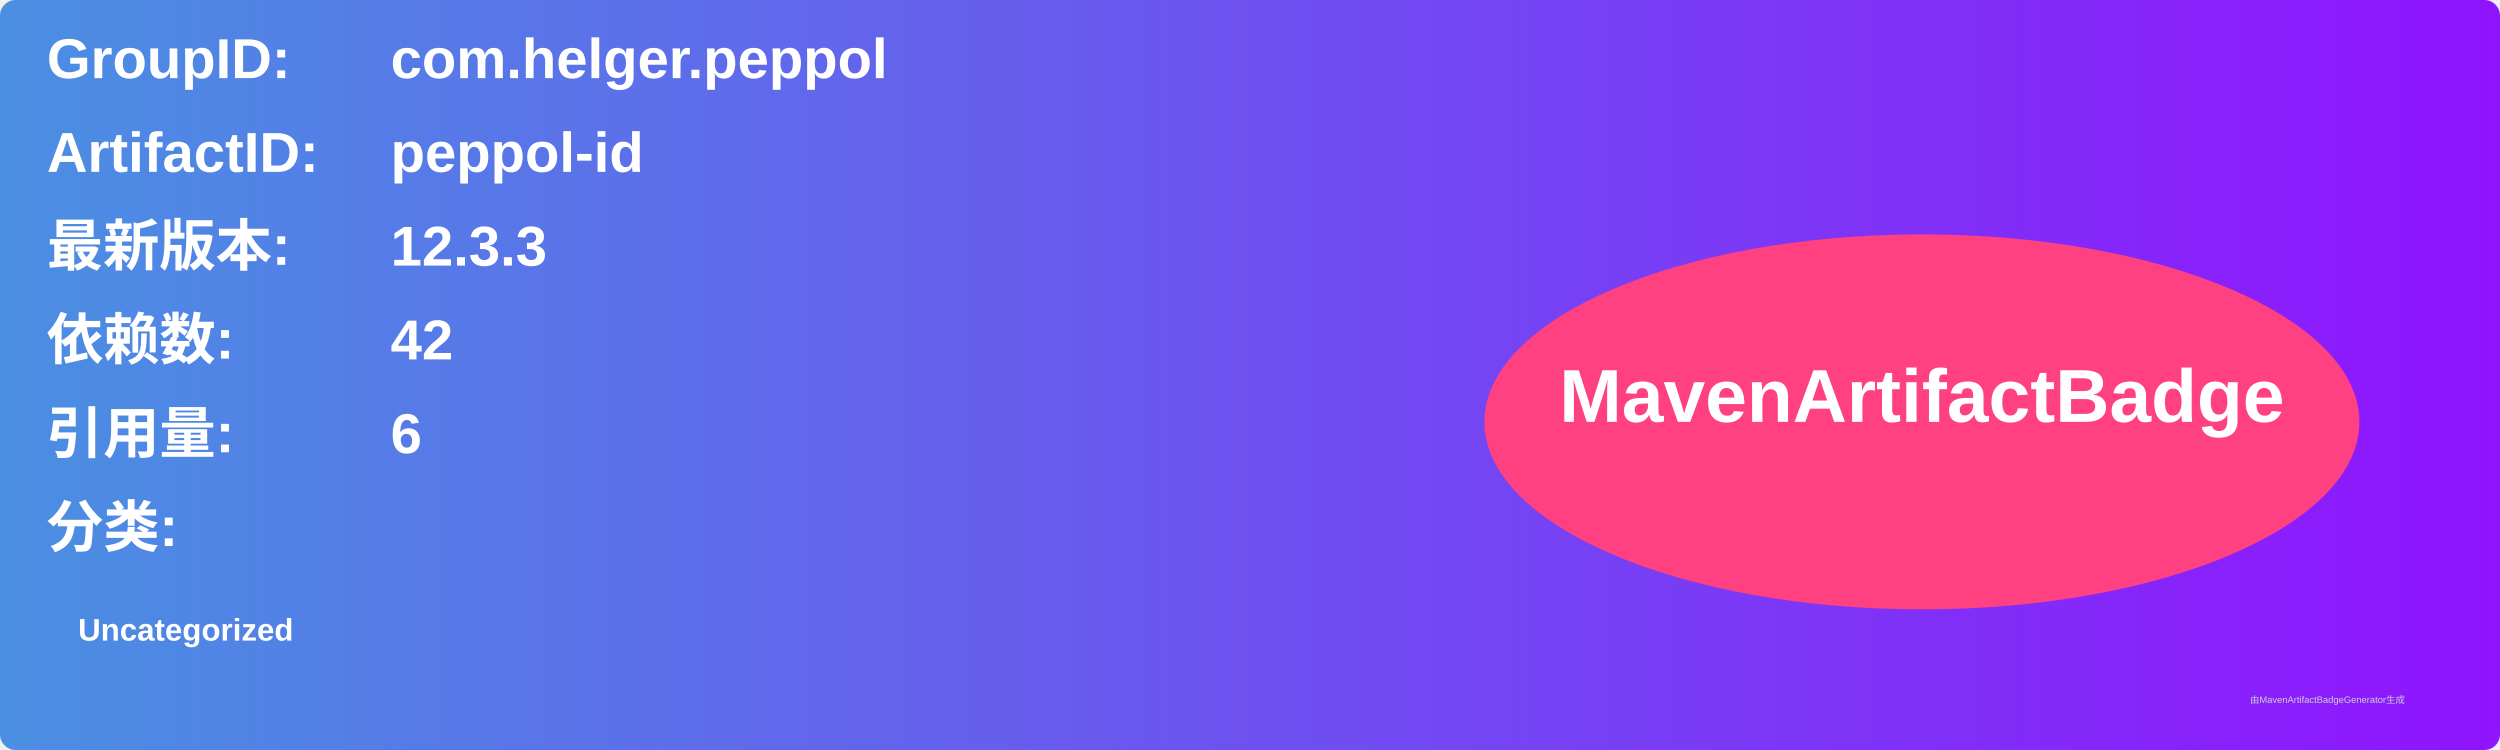
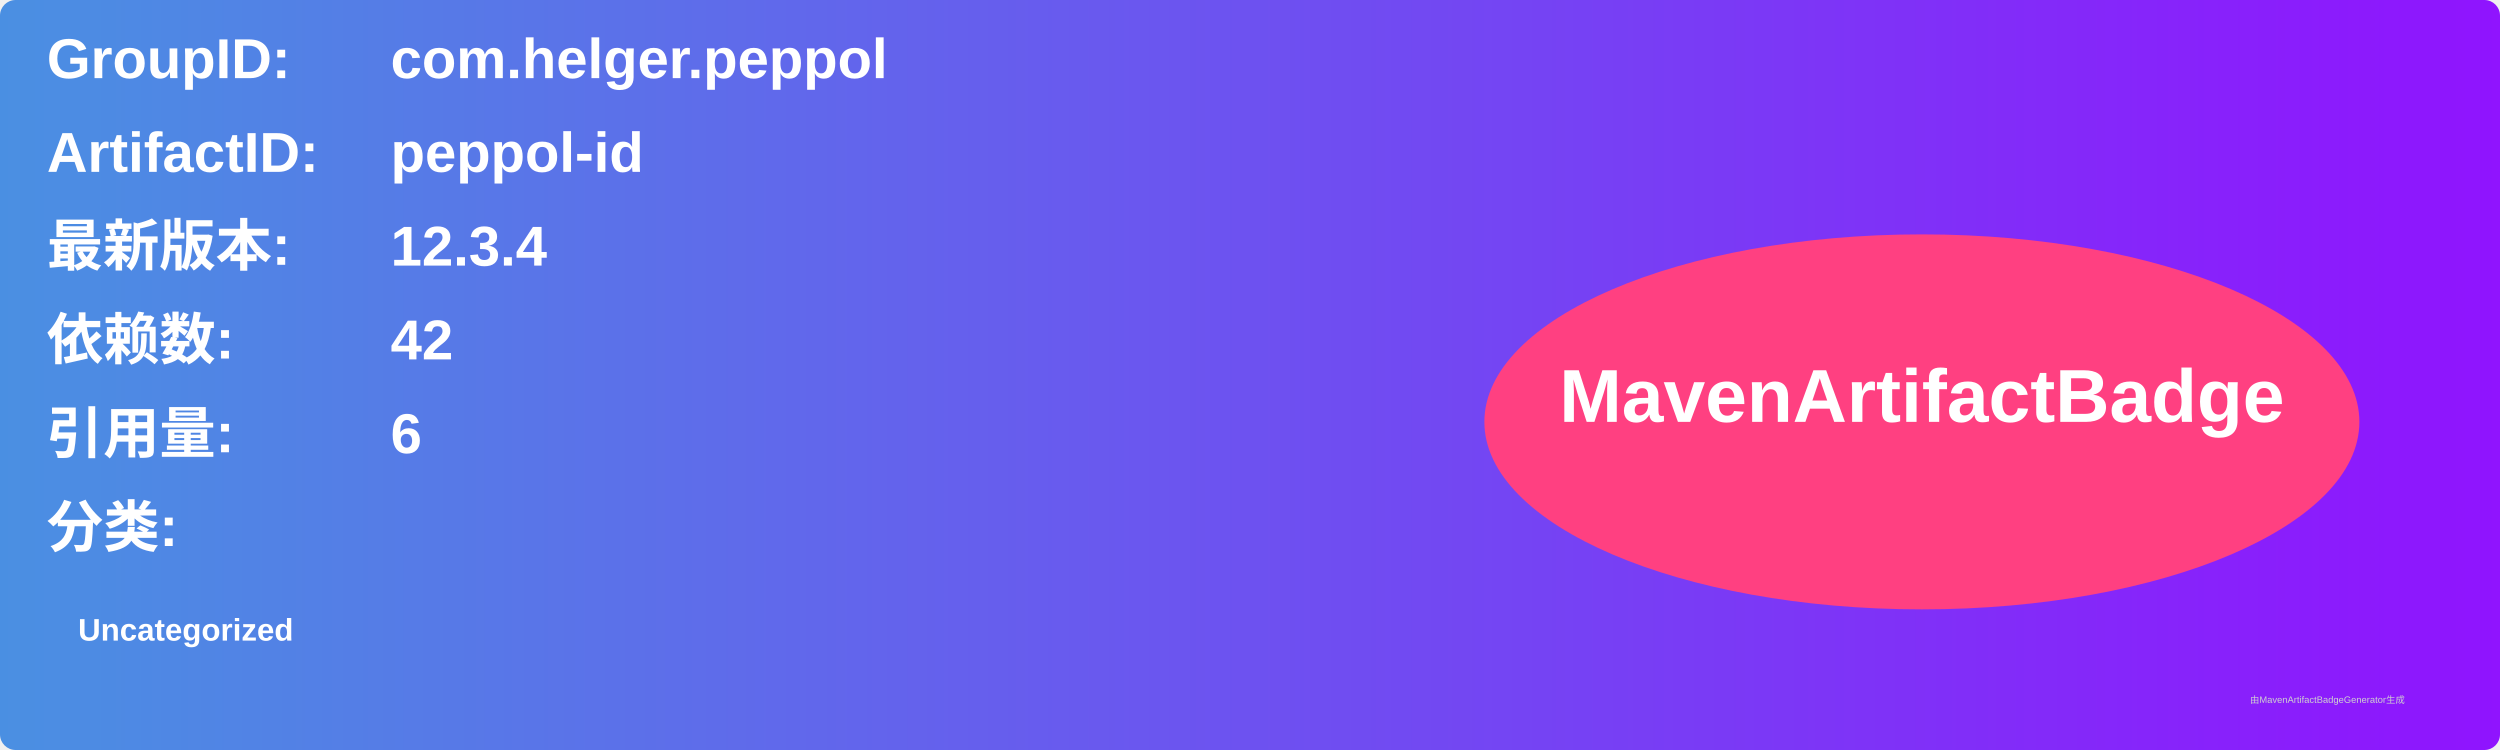
<svg xmlns="http://www.w3.org/2000/svg" width="800" height="240" viewBox="0 0 800 240">
  <linearGradient id="grad" x1="0%" y1="0%" x2="100%" y2="0%">
    <stop offset="0%" stop-color="#4a90e2" />
    <stop offset="100%" stop-color="#9013fe" />
  </linearGradient>
  <rect width="100%" height="100%" rx="5" ry="5" fill="url(#grad)" />
  <g transform="translate(15, 15)">
    <text x="0" y="10" font-family="Arial" font-size="18" fill="white" font-weight="bold" width="260">GroupID:</text>
    <text x="110" y="10" font-family="Arial" font-size="18" fill="white" font-weight="bold" width="460">com.helger.peppol</text>
    <text x="0" y="40" font-family="Arial" font-size="18" fill="white" font-weight="bold" width="260">ArtifactID:</text>
    <text x="110" y="40" font-family="Arial" font-size="18" fill="white" font-weight="bold" width="460">peppol-id</text>
    <text x="0" y="70" font-family="Arial" font-size="18" fill="white" font-weight="bold">最新版本:</text>
    <text x="110" y="70" font-family="Arial" font-size="18" fill="white" font-weight="bold">
-       <tspan font-weight="bold">12.3.3</tspan>
+       <tspan font-weight="bold">12.3.4</tspan>
    </text>
    <text x="0" y="100" font-family="Arial" font-size="18" fill="white" font-weight="bold">依赖数: </text>
    <text x="110" y="100" font-family="Arial" font-size="18" fill="white">
      <tspan font-weight="bold">42</tspan>
    </text>
    <text x="0" y="130" font-family="Arial" font-size="18" fill="white" font-weight="bold">引用量: </text>
    <text x="110" y="130" font-family="Arial" font-size="18" fill="white">
      <tspan font-weight="bold">6</tspan>
    </text>
    <text x="0" y="160" font-family="Arial" font-size="18" fill="white" font-weight="bold">分类:</text>
    <text x="10" y="190" font-family="Arial" font-size="10" fill="white">
      <tspan font-weight="bold">Uncategorized</tspan>
    </text>
    <ellipse cx="600" cy="120" rx="140" ry="60" fill="#ff4081" />
    <text x="600" y="120" text-anchor="middle" font-family="Arial" font-size="24" fill="white" font-weight="bold">MavenArtifactBadge</text>
  </g>
  <text x="720" y="225" font-family="Arial" font-size="3" fill="#d0d0d0">由MavenArtifactBadgeGenerator生成</text>
</svg>
